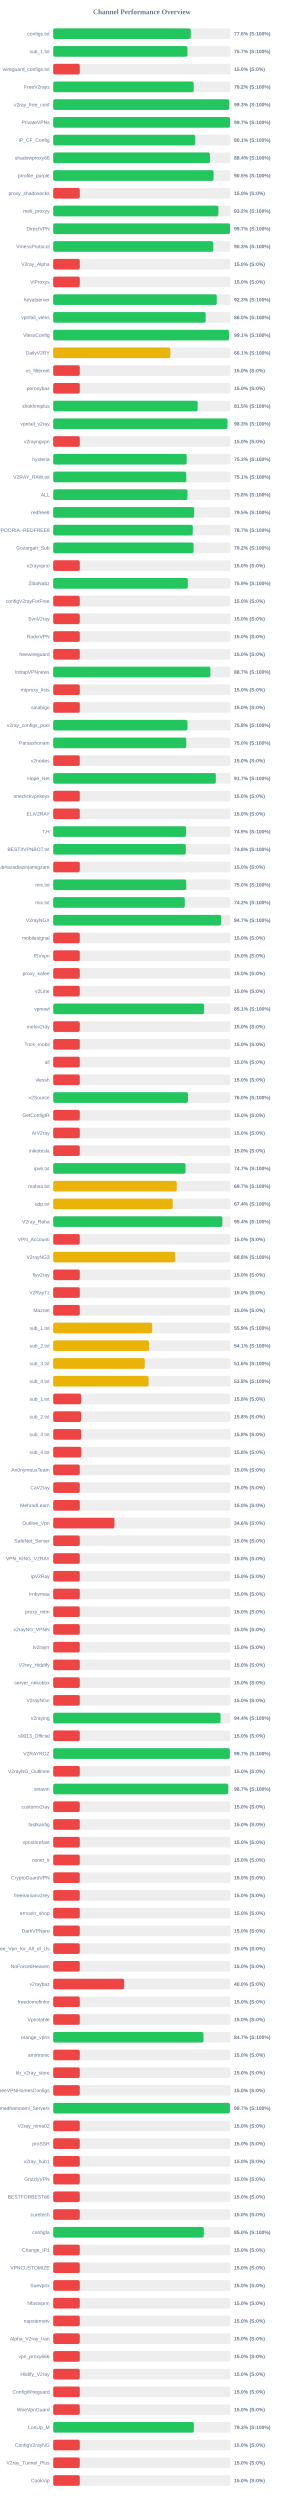
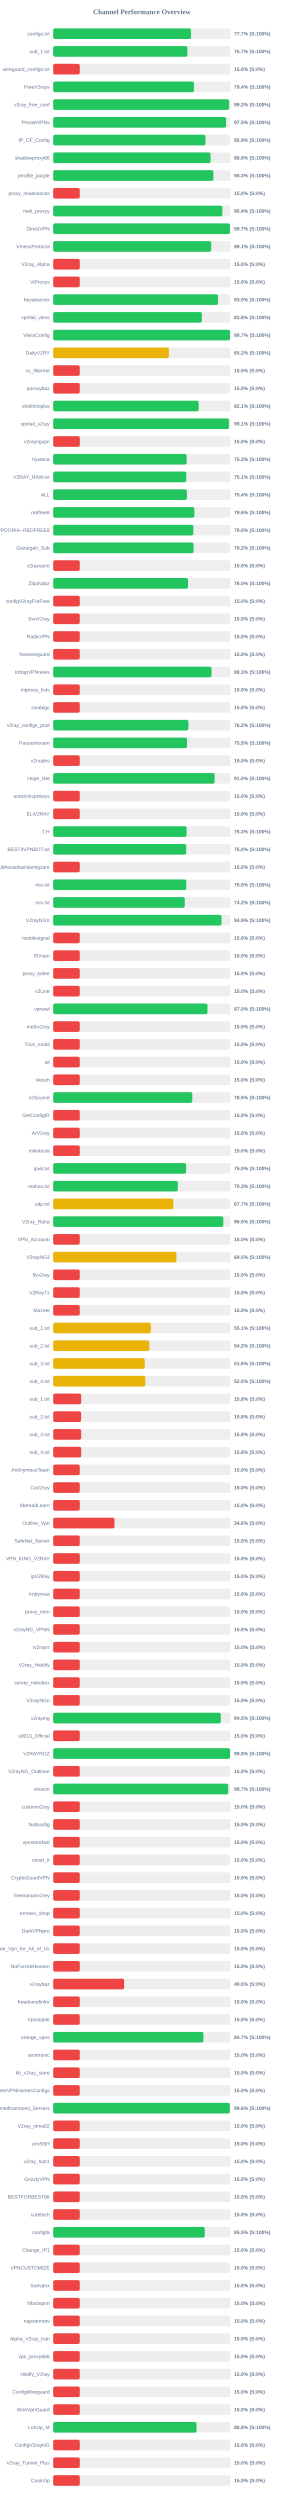
<svg xmlns="http://www.w3.org/2000/svg" width="800" height="7050" version="1.1">
  <style>
        .row { font: 14px Arial; fill: #64748b; }
        .score { font: bold 14px Arial; fill: #64748b; }
    </style>
  <text x="400" y="40" text-anchor="middle" font-size="20px" font-weight="bold" fill="#64748b">Channel Performance Overview</text>
  <rect x="150" y="80" width="500" height="30" fill="#eee" rx="5" />
-   <rect x="150" y="80" width="388.0" height="30" fill="#22c55e" rx="5" />
+   <rect x="150" y="80" width="388.55" height="30" fill="#22c55e" rx="5" />
  <text x="140" y="100" text-anchor="end" class="row">configs.txt</text>
-   <text x="660" y="100" text-anchor="start" class="score">77.6% (S:100%)</text>
+   <text x="660" y="100" text-anchor="start" class="score">77.7% (S:100%)</text>
  <rect x="150" y="130" width="500" height="30" fill="#eee" rx="5" />
  <rect x="150" y="130" width="378.45" height="30" fill="#22c55e" rx="5" />
  <text x="140" y="150" text-anchor="end" class="row">sub_1.txt</text>
  <text x="660" y="150" text-anchor="start" class="score">75.7% (S:100%)</text>
  <rect x="150" y="180" width="500" height="30" fill="#eee" rx="5" />
  <rect x="150" y="180" width="75.0" height="30" fill="#ef4444" rx="5" />
  <text x="140" y="200" text-anchor="end" class="row">wireguard_configs.txt</text>
  <text x="660" y="200" text-anchor="start" class="score">15.0% (S:0%)</text>
  <rect x="150" y="230" width="500" height="30" fill="#eee" rx="5" />
-   <rect x="150" y="230" width="396.25" height="30" fill="#22c55e" rx="5" />
+   <rect x="150" y="230" width="396.95" height="30" fill="#22c55e" rx="5" />
  <text x="140" y="250" text-anchor="end" class="row">FreeV2rays</text>
-   <text x="660" y="250" text-anchor="start" class="score">79.2% (S:100%)</text>
+   <text x="660" y="250" text-anchor="start" class="score">79.4% (S:100%)</text>
  <rect x="150" y="280" width="500" height="30" fill="#eee" rx="5" />
-   <rect x="150" y="280" width="496.35" height="30" fill="#22c55e" rx="5" />
+   <rect x="150" y="280" width="496.0" height="30" fill="#22c55e" rx="5" />
  <text x="140" y="300" text-anchor="end" class="row">v2ray_free_conf</text>
-   <text x="660" y="300" text-anchor="start" class="score">99.3% (S:100%)</text>
+   <text x="660" y="300" text-anchor="start" class="score">99.2% (S:100%)</text>
  <rect x="150" y="330" width="500" height="30" fill="#eee" rx="5" />
-   <rect x="150" y="330" width="498.7" height="30" fill="#22c55e" rx="5" />
+   <rect x="150" y="330" width="487.65" height="30" fill="#22c55e" rx="5" />
  <text x="140" y="350" text-anchor="end" class="row">PrivateVPNs</text>
-   <text x="660" y="350" text-anchor="start" class="score">99.7% (S:100%)</text>
+   <text x="660" y="350" text-anchor="start" class="score">97.5% (S:100%)</text>
  <rect x="150" y="380" width="500" height="30" fill="#eee" rx="5" />
-   <rect x="150" y="380" width="400.5" height="30" fill="#22c55e" rx="5" />
+   <rect x="150" y="380" width="429.35" height="30" fill="#22c55e" rx="5" />
  <text x="140" y="400" text-anchor="end" class="row">IP_CF_Config</text>
-   <text x="660" y="400" text-anchor="start" class="score">80.1% (S:100%)</text>
+   <text x="660" y="400" text-anchor="start" class="score">85.9% (S:100%)</text>
  <rect x="150" y="430" width="500" height="30" fill="#eee" rx="5" />
-   <rect x="150" y="430" width="442.1" height="30" fill="#22c55e" rx="5" />
+   <rect x="150" y="430" width="443.8" height="30" fill="#22c55e" rx="5" />
  <text x="140" y="450" text-anchor="end" class="row">shadowproxy66</text>
-   <text x="660" y="450" text-anchor="start" class="score">88.4% (S:100%)</text>
+   <text x="660" y="450" text-anchor="start" class="score">88.8% (S:100%)</text>
  <rect x="150" y="480" width="500" height="30" fill="#eee" rx="5" />
-   <rect x="150" y="480" width="452.35" height="30" fill="#22c55e" rx="5" />
+   <rect x="150" y="480" width="451.75" height="30" fill="#22c55e" rx="5" />
  <text x="140" y="500" text-anchor="end" class="row">prrofile_purple</text>
-   <text x="660" y="500" text-anchor="start" class="score">90.5% (S:100%)</text>
+   <text x="660" y="500" text-anchor="start" class="score">90.3% (S:100%)</text>
  <rect x="150" y="530" width="500" height="30" fill="#eee" rx="5" />
  <rect x="150" y="530" width="75.0" height="30" fill="#ef4444" rx="5" />
  <text x="140" y="550" text-anchor="end" class="row">proxy_shadosocks</text>
  <text x="660" y="550" text-anchor="start" class="score">15.0% (S:0%)</text>
  <rect x="150" y="580" width="500" height="30" fill="#eee" rx="5" />
-   <rect x="150" y="580" width="465.85" height="30" fill="#22c55e" rx="5" />
+   <rect x="150" y="580" width="477.15" height="30" fill="#22c55e" rx="5" />
  <text x="140" y="600" text-anchor="end" class="row">meli_proxyy</text>
-   <text x="660" y="600" text-anchor="start" class="score">93.2% (S:100%)</text>
+   <text x="660" y="600" text-anchor="start" class="score">95.4% (S:100%)</text>
  <rect x="150" y="630" width="500" height="30" fill="#eee" rx="5" />
-   <rect x="150" y="630" width="498.7" height="30" fill="#22c55e" rx="5" />
+   <rect x="150" y="630" width="498.4" height="30" fill="#22c55e" rx="5" />
  <text x="140" y="650" text-anchor="end" class="row">DirectVPN</text>
  <text x="660" y="650" text-anchor="start" class="score">99.7% (S:100%)</text>
  <rect x="150" y="680" width="500" height="30" fill="#eee" rx="5" />
-   <rect x="150" y="680" width="451.35" height="30" fill="#22c55e" rx="5" />
+   <rect x="150" y="680" width="445.5" height="30" fill="#22c55e" rx="5" />
  <text x="140" y="700" text-anchor="end" class="row">VmessProtocol</text>
-   <text x="660" y="700" text-anchor="start" class="score">90.3% (S:100%)</text>
+   <text x="660" y="700" text-anchor="start" class="score">89.1% (S:100%)</text>
  <rect x="150" y="730" width="500" height="30" fill="#eee" rx="5" />
  <rect x="150" y="730" width="75.0" height="30" fill="#ef4444" rx="5" />
  <text x="140" y="750" text-anchor="end" class="row">V2ray_Alpha</text>
  <text x="660" y="750" text-anchor="start" class="score">15.0% (S:0%)</text>
  <rect x="150" y="780" width="500" height="30" fill="#eee" rx="5" />
  <rect x="150" y="780" width="75.0" height="30" fill="#ef4444" rx="5" />
  <text x="140" y="800" text-anchor="end" class="row">ViProxys</text>
  <text x="660" y="800" text-anchor="start" class="score">15.0% (S:0%)</text>
  <rect x="150" y="830" width="500" height="30" fill="#eee" rx="5" />
-   <rect x="150" y="830" width="461.3" height="30" fill="#22c55e" rx="5" />
+   <rect x="150" y="830" width="464.9" height="30" fill="#22c55e" rx="5" />
  <text x="140" y="850" text-anchor="end" class="row">heyatserver</text>
-   <text x="660" y="850" text-anchor="start" class="score">92.3% (S:100%)</text>
+   <text x="660" y="850" text-anchor="start" class="score">93.0% (S:100%)</text>
  <rect x="150" y="880" width="500" height="30" fill="#eee" rx="5" />
-   <rect x="150" y="880" width="430.0" height="30" fill="#22c55e" rx="5" />
+   <rect x="150" y="880" width="419.2" height="30" fill="#22c55e" rx="5" />
  <text x="140" y="900" text-anchor="end" class="row">vpnfail_vless</text>
-   <text x="660" y="900" text-anchor="start" class="score">86.0% (S:100%)</text>
+   <text x="660" y="900" text-anchor="start" class="score">83.8% (S:100%)</text>
  <rect x="150" y="930" width="500" height="30" fill="#eee" rx="5" />
-   <rect x="150" y="930" width="495.7" height="30" fill="#22c55e" rx="5" />
+   <rect x="150" y="930" width="498.65" height="30" fill="#22c55e" rx="5" />
  <text x="140" y="950" text-anchor="end" class="row">VlessConfig</text>
-   <text x="660" y="950" text-anchor="start" class="score">99.1% (S:100%)</text>
+   <text x="660" y="950" text-anchor="start" class="score">99.7% (S:100%)</text>
  <rect x="150" y="980" width="500" height="30" fill="#eee" rx="5" />
-   <rect x="150" y="980" width="330.3" height="30" fill="#eab308" rx="5" />
+   <rect x="150" y="980" width="326.2" height="30" fill="#eab308" rx="5" />
  <text x="140" y="1000" text-anchor="end" class="row">DailyV2RY</text>
-   <text x="660" y="1000" text-anchor="start" class="score">66.1% (S:100%)</text>
+   <text x="660" y="1000" text-anchor="start" class="score">65.2% (S:100%)</text>
  <rect x="150" y="1030" width="500" height="30" fill="#eee" rx="5" />
  <rect x="150" y="1030" width="75.0" height="30" fill="#ef4444" rx="5" />
  <text x="140" y="1050" text-anchor="end" class="row">xs_filternet</text>
  <text x="660" y="1050" text-anchor="start" class="score">15.0% (S:0%)</text>
  <rect x="150" y="1080" width="500" height="30" fill="#eee" rx="5" />
  <rect x="150" y="1080" width="75.0" height="30" fill="#ef4444" rx="5" />
  <text x="140" y="1100" text-anchor="end" class="row">poroxybaz</text>
  <text x="660" y="1100" text-anchor="start" class="score">15.0% (S:0%)</text>
  <rect x="150" y="1130" width="500" height="30" fill="#eee" rx="5" />
-   <rect x="150" y="1130" width="407.4" height="30" fill="#22c55e" rx="5" />
+   <rect x="150" y="1130" width="410.3" height="30" fill="#22c55e" rx="5" />
  <text x="140" y="1150" text-anchor="end" class="row">shokhmiplus</text>
-   <text x="660" y="1150" text-anchor="start" class="score">81.5% (S:100%)</text>
+   <text x="660" y="1150" text-anchor="start" class="score">82.1% (S:100%)</text>
  <rect x="150" y="1180" width="500" height="30" fill="#eee" rx="5" />
-   <rect x="150" y="1180" width="491.55" height="30" fill="#22c55e" rx="5" />
+   <rect x="150" y="1180" width="495.6" height="30" fill="#22c55e" rx="5" />
  <text x="140" y="1200" text-anchor="end" class="row">vpnfail_v2ray</text>
-   <text x="660" y="1200" text-anchor="start" class="score">98.3% (S:100%)</text>
+   <text x="660" y="1200" text-anchor="start" class="score">99.1% (S:100%)</text>
  <rect x="150" y="1230" width="500" height="30" fill="#eee" rx="5" />
  <rect x="150" y="1230" width="75.0" height="30" fill="#ef4444" rx="5" />
  <text x="140" y="1250" text-anchor="end" class="row">v2rayngvpn</text>
  <text x="660" y="1250" text-anchor="start" class="score">15.0% (S:0%)</text>
  <rect x="150" y="1280" width="500" height="30" fill="#eee" rx="5" />
-   <rect x="150" y="1280" width="376.5" height="30" fill="#22c55e" rx="5" />
+   <rect x="150" y="1280" width="376.4" height="30" fill="#22c55e" rx="5" />
  <text x="140" y="1300" text-anchor="end" class="row">hysteria</text>
  <text x="660" y="1300" text-anchor="start" class="score">75.3% (S:100%)</text>
  <rect x="150" y="1330" width="500" height="30" fill="#eee" rx="5" />
-   <rect x="150" y="1330" width="375.35" height="30" fill="#22c55e" rx="5" />
+   <rect x="150" y="1330" width="375.3" height="30" fill="#22c55e" rx="5" />
  <text x="140" y="1350" text-anchor="end" class="row">V2RAY_RAW.txt</text>
  <text x="660" y="1350" text-anchor="start" class="score">75.1% (S:100%)</text>
  <rect x="150" y="1380" width="500" height="30" fill="#eee" rx="5" />
-   <rect x="150" y="1380" width="378.75" height="30" fill="#22c55e" rx="5" />
+   <rect x="150" y="1380" width="377.1" height="30" fill="#22c55e" rx="5" />
  <text x="140" y="1400" text-anchor="end" class="row">ALL</text>
-   <text x="660" y="1400" text-anchor="start" class="score">75.8% (S:100%)</text>
+   <text x="660" y="1400" text-anchor="start" class="score">75.4% (S:100%)</text>
  <rect x="150" y="1430" width="500" height="30" fill="#eee" rx="5" />
-   <rect x="150" y="1430" width="397.6" height="30" fill="#22c55e" rx="5" />
+   <rect x="150" y="1430" width="398.0" height="30" fill="#22c55e" rx="5" />
  <text x="140" y="1450" text-anchor="end" class="row">redfree8</text>
-   <text x="660" y="1450" text-anchor="start" class="score">79.5% (S:100%)</text>
+   <text x="660" y="1450" text-anchor="start" class="score">79.6% (S:100%)</text>
  <rect x="150" y="1480" width="500" height="30" fill="#eee" rx="5" />
-   <rect x="150" y="1480" width="393.7" height="30" fill="#22c55e" rx="5" />
+   <rect x="150" y="1480" width="395.2" height="30" fill="#22c55e" rx="5" />
  <text x="140" y="1500" text-anchor="end" class="row">POORIA--REDFREE8.txt#POORIA--REDFREE8</text>
-   <text x="660" y="1500" text-anchor="start" class="score">78.7% (S:100%)</text>
+   <text x="660" y="1500" text-anchor="start" class="score">79.0% (S:100%)</text>
  <rect x="150" y="1530" width="500" height="30" fill="#eee" rx="5" />
  <rect x="150" y="1530" width="395.8" height="30" fill="#22c55e" rx="5" />
  <text x="140" y="1550" text-anchor="end" class="row">Gozargah_Sub</text>
  <text x="660" y="1550" text-anchor="start" class="score">79.2% (S:100%)</text>
  <rect x="150" y="1580" width="500" height="30" fill="#eee" rx="5" />
  <rect x="150" y="1580" width="75.0" height="30" fill="#ef4444" rx="5" />
  <text x="140" y="1600" text-anchor="end" class="row">v2rayvpno</text>
  <text x="660" y="1600" text-anchor="start" class="score">15.0% (S:0%)</text>
  <rect x="150" y="1630" width="500" height="30" fill="#eee" rx="5" />
-   <rect x="150" y="1630" width="379.65" height="30" fill="#22c55e" rx="5" />
+   <rect x="150" y="1630" width="380.2" height="30" fill="#22c55e" rx="5" />
  <text x="140" y="1650" text-anchor="end" class="row">ZibaNabz</text>
-   <text x="660" y="1650" text-anchor="start" class="score">75.9% (S:100%)</text>
+   <text x="660" y="1650" text-anchor="start" class="score">76.0% (S:100%)</text>
  <rect x="150" y="1680" width="500" height="30" fill="#eee" rx="5" />
  <rect x="150" y="1680" width="75.0" height="30" fill="#ef4444" rx="5" />
  <text x="140" y="1700" text-anchor="end" class="row">configV2rayForFree</text>
  <text x="660" y="1700" text-anchor="start" class="score">15.0% (S:0%)</text>
  <rect x="150" y="1730" width="500" height="30" fill="#eee" rx="5" />
  <rect x="150" y="1730" width="75.0" height="30" fill="#ef4444" rx="5" />
  <text x="140" y="1750" text-anchor="end" class="row">SvnV2ray</text>
  <text x="660" y="1750" text-anchor="start" class="score">15.0% (S:0%)</text>
  <rect x="150" y="1780" width="500" height="30" fill="#eee" rx="5" />
  <rect x="150" y="1780" width="75.0" height="30" fill="#ef4444" rx="5" />
  <text x="140" y="1800" text-anchor="end" class="row">RadixVPN</text>
  <text x="660" y="1800" text-anchor="start" class="score">15.0% (S:0%)</text>
  <rect x="150" y="1830" width="500" height="30" fill="#eee" rx="5" />
  <rect x="150" y="1830" width="75.0" height="30" fill="#ef4444" rx="5" />
  <text x="140" y="1850" text-anchor="end" class="row">freewireguard</text>
  <text x="660" y="1850" text-anchor="start" class="score">15.0% (S:0%)</text>
  <rect x="150" y="1880" width="500" height="30" fill="#eee" rx="5" />
-   <rect x="150" y="1880" width="443.3" height="30" fill="#22c55e" rx="5" />
+   <rect x="150" y="1880" width="446.5" height="30" fill="#22c55e" rx="5" />
  <text x="140" y="1900" text-anchor="end" class="row">IrdrapVPNnews</text>
-   <text x="660" y="1900" text-anchor="start" class="score">88.7% (S:100%)</text>
+   <text x="660" y="1900" text-anchor="start" class="score">89.3% (S:100%)</text>
  <rect x="150" y="1930" width="500" height="30" fill="#eee" rx="5" />
  <rect x="150" y="1930" width="75.0" height="30" fill="#ef4444" rx="5" />
  <text x="140" y="1950" text-anchor="end" class="row">mtproxy_lists</text>
  <text x="660" y="1950" text-anchor="start" class="score">15.0% (S:0%)</text>
  <rect x="150" y="1980" width="500" height="30" fill="#eee" rx="5" />
  <rect x="150" y="1980" width="75.0" height="30" fill="#ef4444" rx="5" />
  <text x="140" y="2000" text-anchor="end" class="row">sinabigo</text>
  <text x="660" y="2000" text-anchor="start" class="score">15.0% (S:0%)</text>
  <rect x="150" y="2030" width="500" height="30" fill="#eee" rx="5" />
-   <rect x="150" y="2030" width="378.75" height="30" fill="#22c55e" rx="5" />
+   <rect x="150" y="2030" width="381.25" height="30" fill="#22c55e" rx="5" />
  <text x="140" y="2050" text-anchor="end" class="row">v2ray_configs_pool</text>
-   <text x="660" y="2050" text-anchor="start" class="score">75.8% (S:100%)</text>
+   <text x="660" y="2050" text-anchor="start" class="score">76.2% (S:100%)</text>
  <rect x="150" y="2080" width="500" height="30" fill="#eee" rx="5" />
-   <rect x="150" y="2080" width="375.2" height="30" fill="#22c55e" rx="5" />
+   <rect x="150" y="2080" width="377.35" height="30" fill="#22c55e" rx="5" />
  <text x="140" y="2100" text-anchor="end" class="row">Parsashonam</text>
-   <text x="660" y="2100" text-anchor="start" class="score">75.0% (S:100%)</text>
+   <text x="660" y="2100" text-anchor="start" class="score">75.5% (S:100%)</text>
  <rect x="150" y="2130" width="500" height="30" fill="#eee" rx="5" />
  <rect x="150" y="2130" width="75.0" height="30" fill="#ef4444" rx="5" />
  <text x="140" y="2150" text-anchor="end" class="row">v2nodes</text>
  <text x="660" y="2150" text-anchor="start" class="score">15.0% (S:0%)</text>
  <rect x="150" y="2180" width="500" height="30" fill="#eee" rx="5" />
-   <rect x="150" y="2180" width="458.65" height="30" fill="#22c55e" rx="5" />
+   <rect x="150" y="2180" width="455.2" height="30" fill="#22c55e" rx="5" />
  <text x="140" y="2200" text-anchor="end" class="row">Hope_Net</text>
-   <text x="660" y="2200" text-anchor="start" class="score">91.7% (S:100%)</text>
+   <text x="660" y="2200" text-anchor="start" class="score">91.0% (S:100%)</text>
  <rect x="150" y="2230" width="500" height="30" fill="#eee" rx="5" />
  <rect x="150" y="2230" width="75.0" height="30" fill="#ef4444" rx="5" />
  <text x="140" y="2250" text-anchor="end" class="row">oneclickvpnkeys</text>
  <text x="660" y="2250" text-anchor="start" class="score">15.0% (S:0%)</text>
  <rect x="150" y="2280" width="500" height="30" fill="#eee" rx="5" />
  <rect x="150" y="2280" width="75.0" height="30" fill="#ef4444" rx="5" />
  <text x="140" y="2300" text-anchor="end" class="row">ELiV2RAY</text>
  <text x="660" y="2300" text-anchor="start" class="score">15.0% (S:0%)</text>
  <rect x="150" y="2330" width="500" height="30" fill="#eee" rx="5" />
-   <rect x="150" y="2330" width="374.7" height="30" fill="#22c55e" rx="5" />
+   <rect x="150" y="2330" width="376.3" height="30" fill="#22c55e" rx="5" />
  <text x="140" y="2350" text-anchor="end" class="row">T,H</text>
-   <text x="660" y="2350" text-anchor="start" class="score">74.9% (S:100%)</text>
+   <text x="660" y="2350" text-anchor="start" class="score">75.3% (S:100%)</text>
  <rect x="150" y="2380" width="500" height="30" fill="#eee" rx="5" />
-   <rect x="150" y="2380" width="373.95" height="30" fill="#22c55e" rx="5" />
+   <rect x="150" y="2380" width="375.0" height="30" fill="#22c55e" rx="5" />
  <text x="140" y="2400" text-anchor="end" class="row">BESTIIVPNBOT.txt</text>
-   <text x="660" y="2400" text-anchor="start" class="score">74.8% (S:100%)</text>
+   <text x="660" y="2400" text-anchor="start" class="score">75.0% (S:100%)</text>
  <rect x="150" y="2430" width="500" height="30" fill="#eee" rx="5" />
  <rect x="150" y="2430" width="75.0" height="30" fill="#ef4444" rx="5" />
  <text x="140" y="2450" text-anchor="end" class="row">Sub#azadiazinjamigzare</text>
  <text x="660" y="2450" text-anchor="start" class="score">15.0% (S:0%)</text>
  <rect x="150" y="2480" width="500" height="30" fill="#eee" rx="5" />
  <rect x="150" y="2480" width="375.25" height="30" fill="#22c55e" rx="5" />
  <text x="140" y="2500" text-anchor="end" class="row">mix.txt</text>
  <text x="660" y="2500" text-anchor="start" class="score">75.0% (S:100%)</text>
  <rect x="150" y="2530" width="500" height="30" fill="#eee" rx="5" />
  <rect x="150" y="2530" width="371.05" height="30" fill="#22c55e" rx="5" />
  <text x="140" y="2550" text-anchor="end" class="row">mix.txt</text>
  <text x="660" y="2550" text-anchor="start" class="score">74.2% (S:100%)</text>
  <rect x="150" y="2580" width="500" height="30" fill="#eee" rx="5" />
-   <rect x="150" y="2580" width="473.5" height="30" fill="#22c55e" rx="5" />
+   <rect x="150" y="2580" width="474.65" height="30" fill="#22c55e" rx="5" />
  <text x="140" y="2600" text-anchor="end" class="row">V2rayNGX</text>
-   <text x="660" y="2600" text-anchor="start" class="score">94.7% (S:100%)</text>
+   <text x="660" y="2600" text-anchor="start" class="score">94.9% (S:100%)</text>
  <rect x="150" y="2630" width="500" height="30" fill="#eee" rx="5" />
  <rect x="150" y="2630" width="75.0" height="30" fill="#ef4444" rx="5" />
  <text x="140" y="2650" text-anchor="end" class="row">mobilesignal</text>
  <text x="660" y="2650" text-anchor="start" class="score">15.0% (S:0%)</text>
  <rect x="150" y="2680" width="500" height="30" fill="#eee" rx="5" />
  <rect x="150" y="2680" width="75.0" height="30" fill="#ef4444" rx="5" />
  <text x="140" y="2700" text-anchor="end" class="row">ISVvpn</text>
  <text x="660" y="2700" text-anchor="start" class="score">15.0% (S:0%)</text>
  <rect x="150" y="2730" width="500" height="30" fill="#eee" rx="5" />
  <rect x="150" y="2730" width="75.0" height="30" fill="#ef4444" rx="5" />
  <text x="140" y="2750" text-anchor="end" class="row">proxy_kafee</text>
  <text x="660" y="2750" text-anchor="start" class="score">15.0% (S:0%)</text>
  <rect x="150" y="2780" width="500" height="30" fill="#eee" rx="5" />
  <rect x="150" y="2780" width="75.0" height="30" fill="#ef4444" rx="5" />
  <text x="140" y="2800" text-anchor="end" class="row">v2Line</text>
  <text x="660" y="2800" text-anchor="start" class="score">15.0% (S:0%)</text>
  <rect x="150" y="2830" width="500" height="30" fill="#eee" rx="5" />
-   <rect x="150" y="2830" width="425.4" height="30" fill="#22c55e" rx="5" />
+   <rect x="150" y="2830" width="435.1" height="30" fill="#22c55e" rx="5" />
  <text x="140" y="2850" text-anchor="end" class="row">vpnowl</text>
-   <text x="660" y="2850" text-anchor="start" class="score">85.1% (S:100%)</text>
+   <text x="660" y="2850" text-anchor="start" class="score">87.0% (S:100%)</text>
  <rect x="150" y="2880" width="500" height="30" fill="#eee" rx="5" />
  <rect x="150" y="2880" width="75.0" height="30" fill="#ef4444" rx="5" />
  <text x="140" y="2900" text-anchor="end" class="row">melov2ray</text>
  <text x="660" y="2900" text-anchor="start" class="score">15.0% (S:0%)</text>
  <rect x="150" y="2930" width="500" height="30" fill="#eee" rx="5" />
  <rect x="150" y="2930" width="75.0" height="30" fill="#ef4444" rx="5" />
  <text x="140" y="2950" text-anchor="end" class="row">Trick_mobil</text>
  <text x="660" y="2950" text-anchor="start" class="score">15.0% (S:0%)</text>
  <rect x="150" y="2980" width="500" height="30" fill="#eee" rx="5" />
  <rect x="150" y="2980" width="75.0" height="30" fill="#ef4444" rx="5" />
  <text x="140" y="3000" text-anchor="end" class="row">all</text>
  <text x="660" y="3000" text-anchor="start" class="score">15.0% (S:0%)</text>
  <rect x="150" y="3030" width="500" height="30" fill="#eee" rx="5" />
  <rect x="150" y="3030" width="75.0" height="30" fill="#ef4444" rx="5" />
  <text x="140" y="3050" text-anchor="end" class="row">vlessh</text>
  <text x="660" y="3050" text-anchor="start" class="score">15.0% (S:0%)</text>
  <rect x="150" y="3080" width="500" height="30" fill="#eee" rx="5" />
-   <rect x="150" y="3080" width="380.1" height="30" fill="#22c55e" rx="5" />
+   <rect x="150" y="3080" width="392.3" height="30" fill="#22c55e" rx="5" />
  <text x="140" y="3100" text-anchor="end" class="row">v2Source</text>
-   <text x="660" y="3100" text-anchor="start" class="score">76.0% (S:100%)</text>
+   <text x="660" y="3100" text-anchor="start" class="score">78.5% (S:100%)</text>
  <rect x="150" y="3130" width="500" height="30" fill="#eee" rx="5" />
  <rect x="150" y="3130" width="75.0" height="30" fill="#ef4444" rx="5" />
  <text x="140" y="3150" text-anchor="end" class="row">GetConfigIR</text>
  <text x="660" y="3150" text-anchor="start" class="score">15.0% (S:0%)</text>
  <rect x="150" y="3180" width="500" height="30" fill="#eee" rx="5" />
  <rect x="150" y="3180" width="75.0" height="30" fill="#ef4444" rx="5" />
  <text x="140" y="3200" text-anchor="end" class="row">ArV2ray</text>
  <text x="660" y="3200" text-anchor="start" class="score">15.0% (S:0%)</text>
  <rect x="150" y="3230" width="500" height="30" fill="#eee" rx="5" />
  <rect x="150" y="3230" width="75.0" height="30" fill="#ef4444" rx="5" />
  <text x="140" y="3250" text-anchor="end" class="row">inikotesla</text>
  <text x="660" y="3250" text-anchor="start" class="score">15.0% (S:0%)</text>
  <rect x="150" y="3280" width="500" height="30" fill="#eee" rx="5" />
-   <rect x="150" y="3280" width="373.25" height="30" fill="#22c55e" rx="5" />
+   <rect x="150" y="3280" width="374.85" height="30" fill="#22c55e" rx="5" />
  <text x="140" y="3300" text-anchor="end" class="row">ipv6.txt</text>
-   <text x="660" y="3300" text-anchor="start" class="score">74.7% (S:100%)</text>
+   <text x="660" y="3300" text-anchor="start" class="score">75.0% (S:100%)</text>
  <rect x="150" y="3330" width="500" height="30" fill="#eee" rx="5" />
-   <rect x="150" y="3330" width="348.45" height="30" fill="#eab308" rx="5" />
+   <rect x="150" y="3330" width="351.5" height="30" fill="#22c55e" rx="5" />
  <text x="140" y="3350" text-anchor="end" class="row">mahsa.txt</text>
-   <text x="660" y="3350" text-anchor="start" class="score">69.7% (S:100%)</text>
+   <text x="660" y="3350" text-anchor="start" class="score">70.3% (S:100%)</text>
  <rect x="150" y="3380" width="500" height="30" fill="#eee" rx="5" />
-   <rect x="150" y="3380" width="337.05" height="30" fill="#eab308" rx="5" />
+   <rect x="150" y="3380" width="338.6" height="30" fill="#eab308" rx="5" />
  <text x="140" y="3400" text-anchor="end" class="row">udp.txt</text>
-   <text x="660" y="3400" text-anchor="start" class="score">67.4% (S:100%)</text>
+   <text x="660" y="3400" text-anchor="start" class="score">67.7% (S:100%)</text>
  <rect x="150" y="3430" width="500" height="30" fill="#eee" rx="5" />
-   <rect x="150" y="3430" width="477.05" height="30" fill="#22c55e" rx="5" />
+   <rect x="150" y="3430" width="479.8" height="30" fill="#22c55e" rx="5" />
  <text x="140" y="3450" text-anchor="end" class="row">V2ray_Raha</text>
-   <text x="660" y="3450" text-anchor="start" class="score">95.4% (S:100%)</text>
+   <text x="660" y="3450" text-anchor="start" class="score">96.0% (S:100%)</text>
  <rect x="150" y="3480" width="500" height="30" fill="#eee" rx="5" />
  <rect x="150" y="3480" width="75.0" height="30" fill="#ef4444" rx="5" />
  <text x="140" y="3500" text-anchor="end" class="row">VPN_Accounti</text>
  <text x="660" y="3500" text-anchor="start" class="score">15.0% (S:0%)</text>
  <rect x="150" y="3530" width="500" height="30" fill="#eee" rx="5" />
-   <rect x="150" y="3530" width="344.0" height="30" fill="#eab308" rx="5" />
+   <rect x="150" y="3530" width="347.4" height="30" fill="#eab308" rx="5" />
  <text x="140" y="3550" text-anchor="end" class="row">V2rayNG3</text>
-   <text x="660" y="3550" text-anchor="start" class="score">68.8% (S:100%)</text>
+   <text x="660" y="3550" text-anchor="start" class="score">69.5% (S:100%)</text>
  <rect x="150" y="3580" width="500" height="30" fill="#eee" rx="5" />
  <rect x="150" y="3580" width="75.0" height="30" fill="#ef4444" rx="5" />
  <text x="140" y="3600" text-anchor="end" class="row">flyv2ray</text>
  <text x="660" y="3600" text-anchor="start" class="score">15.0% (S:0%)</text>
  <rect x="150" y="3630" width="500" height="30" fill="#eee" rx="5" />
  <rect x="150" y="3630" width="75.0" height="30" fill="#ef4444" rx="5" />
  <text x="140" y="3650" text-anchor="end" class="row">V2RayTz</text>
  <text x="660" y="3650" text-anchor="start" class="score">15.0% (S:0%)</text>
  <rect x="150" y="3680" width="500" height="30" fill="#eee" rx="5" />
  <rect x="150" y="3680" width="75.0" height="30" fill="#ef4444" rx="5" />
  <text x="140" y="3700" text-anchor="end" class="row">Maznet</text>
  <text x="660" y="3700" text-anchor="start" class="score">15.0% (S:0%)</text>
  <rect x="150" y="3730" width="500" height="30" fill="#eee" rx="5" />
-   <rect x="150" y="3730" width="279.3" height="30" fill="#eab308" rx="5" />
+   <rect x="150" y="3730" width="275.4" height="30" fill="#eab308" rx="5" />
  <text x="140" y="3750" text-anchor="end" class="row">sub_1.txt</text>
-   <text x="660" y="3750" text-anchor="start" class="score">55.9% (S:100%)</text>
+   <text x="660" y="3750" text-anchor="start" class="score">55.1% (S:100%)</text>
  <rect x="150" y="3780" width="500" height="30" fill="#eee" rx="5" />
-   <rect x="150" y="3780" width="270.5" height="30" fill="#eab308" rx="5" />
+   <rect x="150" y="3780" width="271.1" height="30" fill="#eab308" rx="5" />
  <text x="140" y="3800" text-anchor="end" class="row">sub_2.txt</text>
-   <text x="660" y="3800" text-anchor="start" class="score">54.1% (S:100%)</text>
+   <text x="660" y="3800" text-anchor="start" class="score">54.2% (S:100%)</text>
  <rect x="150" y="3830" width="500" height="30" fill="#eee" rx="5" />
-   <rect x="150" y="3830" width="258.15" height="30" fill="#eab308" rx="5" />
+   <rect x="150" y="3830" width="258.2" height="30" fill="#eab308" rx="5" />
  <text x="140" y="3850" text-anchor="end" class="row">sub_3.txt</text>
  <text x="660" y="3850" text-anchor="start" class="score">51.6% (S:100%)</text>
  <rect x="150" y="3880" width="500" height="30" fill="#eee" rx="5" />
-   <rect x="150" y="3880" width="269.1" height="30" fill="#eab308" rx="5" />
+   <rect x="150" y="3880" width="259.85" height="30" fill="#eab308" rx="5" />
  <text x="140" y="3900" text-anchor="end" class="row">sub_4.txt</text>
-   <text x="660" y="3900" text-anchor="start" class="score">53.8% (S:100%)</text>
+   <text x="660" y="3900" text-anchor="start" class="score">52.0% (S:100%)</text>
  <rect x="150" y="3930" width="500" height="30" fill="#eee" rx="5" />
  <rect x="150" y="3930" width="78.9" height="30" fill="#ef4444" rx="5" />
  <text x="140" y="3950" text-anchor="end" class="row">sub_1.txt</text>
  <text x="660" y="3950" text-anchor="start" class="score">15.8% (S:0%)</text>
  <rect x="150" y="3980" width="500" height="30" fill="#eee" rx="5" />
  <rect x="150" y="3980" width="78.75" height="30" fill="#ef4444" rx="5" />
  <text x="140" y="4000" text-anchor="end" class="row">sub_2.txt</text>
  <text x="660" y="4000" text-anchor="start" class="score">15.8% (S:0%)</text>
  <rect x="150" y="4030" width="500" height="30" fill="#eee" rx="5" />
  <rect x="150" y="4030" width="78.9" height="30" fill="#ef4444" rx="5" />
  <text x="140" y="4050" text-anchor="end" class="row">sub_3.txt</text>
  <text x="660" y="4050" text-anchor="start" class="score">15.8% (S:0%)</text>
  <rect x="150" y="4080" width="500" height="30" fill="#eee" rx="5" />
-   <rect x="150" y="4080" width="79.25" height="30" fill="#ef4444" rx="5" />
+   <rect x="150" y="4080" width="78.95" height="30" fill="#ef4444" rx="5" />
  <text x="140" y="4100" text-anchor="end" class="row">sub_4.txt</text>
  <text x="660" y="4100" text-anchor="start" class="score">15.8% (S:0%)</text>
  <rect x="150" y="4130" width="500" height="30" fill="#eee" rx="5" />
  <rect x="150" y="4130" width="75.0" height="30" fill="#ef4444" rx="5" />
  <text x="140" y="4150" text-anchor="end" class="row">An0nymousTeam</text>
  <text x="660" y="4150" text-anchor="start" class="score">15.0% (S:0%)</text>
  <rect x="150" y="4180" width="500" height="30" fill="#eee" rx="5" />
  <rect x="150" y="4180" width="75.0" height="30" fill="#ef4444" rx="5" />
  <text x="140" y="4200" text-anchor="end" class="row">CaV2ray</text>
  <text x="660" y="4200" text-anchor="start" class="score">15.0% (S:0%)</text>
  <rect x="150" y="4230" width="500" height="30" fill="#eee" rx="5" />
  <rect x="150" y="4230" width="75.0" height="30" fill="#ef4444" rx="5" />
  <text x="140" y="4250" text-anchor="end" class="row">MehradLearn</text>
  <text x="660" y="4250" text-anchor="start" class="score">15.0% (S:0%)</text>
  <rect x="150" y="4280" width="500" height="30" fill="#eee" rx="5" />
  <rect x="150" y="4280" width="172.85" height="30" fill="#ef4444" rx="5" />
  <text x="140" y="4300" text-anchor="end" class="row">Outline_Vpn</text>
  <text x="660" y="4300" text-anchor="start" class="score">34.6% (S:0%)</text>
  <rect x="150" y="4330" width="500" height="30" fill="#eee" rx="5" />
  <rect x="150" y="4330" width="75.0" height="30" fill="#ef4444" rx="5" />
  <text x="140" y="4350" text-anchor="end" class="row">SafeNet_Server</text>
  <text x="660" y="4350" text-anchor="start" class="score">15.0% (S:0%)</text>
  <rect x="150" y="4380" width="500" height="30" fill="#eee" rx="5" />
  <rect x="150" y="4380" width="75.0" height="30" fill="#ef4444" rx="5" />
  <text x="140" y="4400" text-anchor="end" class="row">VPN_KING_V2RAY</text>
  <text x="660" y="4400" text-anchor="start" class="score">15.0% (S:0%)</text>
  <rect x="150" y="4430" width="500" height="30" fill="#eee" rx="5" />
  <rect x="150" y="4430" width="75.0" height="30" fill="#ef4444" rx="5" />
  <text x="140" y="4450" text-anchor="end" class="row">ipV2Ray</text>
  <text x="660" y="4450" text-anchor="start" class="score">15.0% (S:0%)</text>
  <rect x="150" y="4480" width="500" height="30" fill="#eee" rx="5" />
  <rect x="150" y="4480" width="75.0" height="30" fill="#ef4444" rx="5" />
  <text x="140" y="4500" text-anchor="end" class="row">lrnbymaa</text>
  <text x="660" y="4500" text-anchor="start" class="score">15.0% (S:0%)</text>
  <rect x="150" y="4530" width="500" height="30" fill="#eee" rx="5" />
  <rect x="150" y="4530" width="75.0" height="30" fill="#ef4444" rx="5" />
  <text x="140" y="4550" text-anchor="end" class="row">proxy_mtm</text>
  <text x="660" y="4550" text-anchor="start" class="score">15.0% (S:0%)</text>
  <rect x="150" y="4580" width="500" height="30" fill="#eee" rx="5" />
  <rect x="150" y="4580" width="75.0" height="30" fill="#ef4444" rx="5" />
  <text x="140" y="4600" text-anchor="end" class="row">v2rayNG_VPNN</text>
  <text x="660" y="4600" text-anchor="start" class="score">15.0% (S:0%)</text>
  <rect x="150" y="4630" width="500" height="30" fill="#eee" rx="5" />
  <rect x="150" y="4630" width="75.0" height="30" fill="#ef4444" rx="5" />
  <text x="140" y="4650" text-anchor="end" class="row">tv2rayrr</text>
  <text x="660" y="4650" text-anchor="start" class="score">15.0% (S:0%)</text>
  <rect x="150" y="4680" width="500" height="30" fill="#eee" rx="5" />
  <rect x="150" y="4680" width="75.0" height="30" fill="#ef4444" rx="5" />
  <text x="140" y="4700" text-anchor="end" class="row">V2rey_Hiddify</text>
  <text x="660" y="4700" text-anchor="start" class="score">15.0% (S:0%)</text>
  <rect x="150" y="4730" width="500" height="30" fill="#eee" rx="5" />
  <rect x="150" y="4730" width="75.0" height="30" fill="#ef4444" rx="5" />
  <text x="140" y="4750" text-anchor="end" class="row">server_nekobox</text>
  <text x="660" y="4750" text-anchor="start" class="score">15.0% (S:0%)</text>
  <rect x="150" y="4780" width="500" height="30" fill="#eee" rx="5" />
  <rect x="150" y="4780" width="75.0" height="30" fill="#ef4444" rx="5" />
  <text x="140" y="4800" text-anchor="end" class="row">V2rayNGn</text>
  <text x="660" y="4800" text-anchor="start" class="score">15.0% (S:0%)</text>
  <rect x="150" y="4830" width="500" height="30" fill="#eee" rx="5" />
-   <rect x="150" y="4830" width="471.85" height="30" fill="#22c55e" rx="5" />
+   <rect x="150" y="4830" width="472.55" height="30" fill="#22c55e" rx="5" />
  <text x="140" y="4850" text-anchor="end" class="row">v2raying</text>
-   <text x="660" y="4850" text-anchor="start" class="score">94.4% (S:100%)</text>
+   <text x="660" y="4850" text-anchor="start" class="score">94.5% (S:100%)</text>
  <rect x="150" y="4880" width="500" height="30" fill="#eee" rx="5" />
  <rect x="150" y="4880" width="75.0" height="30" fill="#ef4444" rx="5" />
  <text x="140" y="4900" text-anchor="end" class="row">s0013_Official</text>
  <text x="660" y="4900" text-anchor="start" class="score">15.0% (S:0%)</text>
  <rect x="150" y="4930" width="500" height="30" fill="#eee" rx="5" />
-   <rect x="150" y="4930" width="498.25" height="30" fill="#22c55e" rx="5" />
+   <rect x="150" y="4930" width="498.75" height="30" fill="#22c55e" rx="5" />
  <text x="140" y="4950" text-anchor="end" class="row">V2RAYROZ</text>
-   <text x="660" y="4950" text-anchor="start" class="score">99.7% (S:100%)</text>
+   <text x="660" y="4950" text-anchor="start" class="score">99.8% (S:100%)</text>
  <rect x="150" y="4980" width="500" height="30" fill="#eee" rx="5" />
  <rect x="150" y="4980" width="75.0" height="30" fill="#ef4444" rx="5" />
  <text x="140" y="5000" text-anchor="end" class="row">V2rayNG_Outlinee</text>
  <text x="660" y="5000" text-anchor="start" class="score">15.0% (S:0%)</text>
  <rect x="150" y="5030" width="500" height="30" fill="#eee" rx="5" />
-   <rect x="150" y="5030" width="493.65" height="30" fill="#22c55e" rx="5" />
+   <rect x="150" y="5030" width="493.45" height="30" fill="#22c55e" rx="5" />
  <text x="140" y="5050" text-anchor="end" class="row">sinavm</text>
  <text x="660" y="5050" text-anchor="start" class="score">98.7% (S:100%)</text>
  <rect x="150" y="5080" width="500" height="30" fill="#eee" rx="5" />
  <rect x="150" y="5080" width="75.0" height="30" fill="#ef4444" rx="5" />
  <text x="140" y="5100" text-anchor="end" class="row">customv2ray</text>
  <text x="660" y="5100" text-anchor="start" class="score">15.0% (S:0%)</text>
  <rect x="150" y="5130" width="500" height="30" fill="#eee" rx="5" />
  <rect x="150" y="5130" width="75.0" height="30" fill="#ef4444" rx="5" />
  <text x="140" y="5150" text-anchor="end" class="row">fastkanfig</text>
  <text x="660" y="5150" text-anchor="start" class="score">15.0% (S:0%)</text>
  <rect x="150" y="5180" width="500" height="30" fill="#eee" rx="5" />
  <rect x="150" y="5180" width="75.0" height="30" fill="#ef4444" rx="5" />
  <text x="140" y="5200" text-anchor="end" class="row">vpnstorefast</text>
  <text x="660" y="5200" text-anchor="start" class="score">15.0% (S:0%)</text>
  <rect x="150" y="5230" width="500" height="30" fill="#eee" rx="5" />
  <rect x="150" y="5230" width="75.0" height="30" fill="#ef4444" rx="5" />
  <text x="140" y="5250" text-anchor="end" class="row">oxnet_ir</text>
  <text x="660" y="5250" text-anchor="start" class="score">15.0% (S:0%)</text>
  <rect x="150" y="5280" width="500" height="30" fill="#eee" rx="5" />
  <rect x="150" y="5280" width="75.0" height="30" fill="#ef4444" rx="5" />
  <text x="140" y="5300" text-anchor="end" class="row">CryptoGuardVPN</text>
  <text x="660" y="5300" text-anchor="start" class="score">15.0% (S:0%)</text>
  <rect x="150" y="5330" width="500" height="30" fill="#eee" rx="5" />
  <rect x="150" y="5330" width="75.0" height="30" fill="#ef4444" rx="5" />
  <text x="140" y="5350" text-anchor="end" class="row">freeiranianv2rey</text>
  <text x="660" y="5350" text-anchor="start" class="score">15.0% (S:0%)</text>
  <rect x="150" y="5380" width="500" height="30" fill="#eee" rx="5" />
  <rect x="150" y="5380" width="75.0" height="30" fill="#ef4444" rx="5" />
  <text x="140" y="5400" text-anchor="end" class="row">ernoxin_shop</text>
  <text x="660" y="5400" text-anchor="start" class="score">15.0% (S:0%)</text>
  <rect x="150" y="5430" width="500" height="30" fill="#eee" rx="5" />
  <rect x="150" y="5430" width="75.0" height="30" fill="#ef4444" rx="5" />
  <text x="140" y="5450" text-anchor="end" class="row">DarkVPNpro</text>
  <text x="660" y="5450" text-anchor="start" class="score">15.0% (S:0%)</text>
  <rect x="150" y="5480" width="500" height="30" fill="#eee" rx="5" />
  <rect x="150" y="5480" width="75.0" height="30" fill="#ef4444" rx="5" />
  <text x="140" y="5500" text-anchor="end" class="row">Free_Vpn_for_All_of_Us</text>
  <text x="660" y="5500" text-anchor="start" class="score">15.0% (S:0%)</text>
  <rect x="150" y="5530" width="500" height="30" fill="#eee" rx="5" />
  <rect x="150" y="5530" width="75.0" height="30" fill="#ef4444" rx="5" />
  <text x="140" y="5550" text-anchor="end" class="row">NoForcedHeaven</text>
  <text x="660" y="5550" text-anchor="start" class="score">15.0% (S:0%)</text>
  <rect x="150" y="5580" width="500" height="30" fill="#eee" rx="5" />
  <rect x="150" y="5580" width="200.0" height="30" fill="#ef4444" rx="5" />
  <text x="140" y="5600" text-anchor="end" class="row">v2raybaz</text>
  <text x="660" y="5600" text-anchor="start" class="score">40.0% (S:0%)</text>
  <rect x="150" y="5630" width="500" height="30" fill="#eee" rx="5" />
  <rect x="150" y="5630" width="75.0" height="30" fill="#ef4444" rx="5" />
  <text x="140" y="5650" text-anchor="end" class="row">freedomofinfor</text>
  <text x="660" y="5650" text-anchor="start" class="score">15.0% (S:0%)</text>
  <rect x="150" y="5680" width="500" height="30" fill="#eee" rx="5" />
  <rect x="150" y="5680" width="75.0" height="30" fill="#ef4444" rx="5" />
  <text x="140" y="5700" text-anchor="end" class="row">Vpnstable</text>
  <text x="660" y="5700" text-anchor="start" class="score">15.0% (S:0%)</text>
  <rect x="150" y="5730" width="500" height="30" fill="#eee" rx="5" />
-   <rect x="150" y="5730" width="423.65" height="30" fill="#22c55e" rx="5" />
+   <rect x="150" y="5730" width="423.55" height="30" fill="#22c55e" rx="5" />
  <text x="140" y="5750" text-anchor="end" class="row">orange_vpns</text>
  <text x="660" y="5750" text-anchor="start" class="score">84.7% (S:100%)</text>
  <rect x="150" y="5780" width="500" height="30" fill="#eee" rx="5" />
  <rect x="150" y="5780" width="75.0" height="30" fill="#ef4444" rx="5" />
  <text x="140" y="5800" text-anchor="end" class="row">amirtronic</text>
  <text x="660" y="5800" text-anchor="start" class="score">15.0% (S:0%)</text>
  <rect x="150" y="5830" width="500" height="30" fill="#eee" rx="5" />
  <rect x="150" y="5830" width="75.0" height="30" fill="#ef4444" rx="5" />
  <text x="140" y="5850" text-anchor="end" class="row">kb_v2ray_store</text>
  <text x="660" y="5850" text-anchor="start" class="score">15.0% (S:0%)</text>
  <rect x="150" y="5880" width="500" height="30" fill="#eee" rx="5" />
  <rect x="150" y="5880" width="75.0" height="30" fill="#ef4444" rx="5" />
  <text x="140" y="5900" text-anchor="end" class="row">FreeVPNHomesConfigs</text>
  <text x="660" y="5900" text-anchor="start" class="score">15.0% (S:0%)</text>
  <rect x="150" y="5930" width="500" height="30" fill="#eee" rx="5" />
-   <rect x="150" y="5930" width="498.35" height="30" fill="#22c55e" rx="5" />
+   <rect x="150" y="5930" width="498.15" height="30" fill="#22c55e" rx="5" />
  <text x="140" y="5950" text-anchor="end" class="row">Ahmedhamoomi_Servers</text>
-   <text x="660" y="5950" text-anchor="start" class="score">99.7% (S:100%)</text>
+   <text x="660" y="5950" text-anchor="start" class="score">99.6% (S:100%)</text>
  <rect x="150" y="5980" width="500" height="30" fill="#eee" rx="5" />
  <rect x="150" y="5980" width="75.0" height="30" fill="#ef4444" rx="5" />
  <text x="140" y="6000" text-anchor="end" class="row">V2ray_nima02</text>
  <text x="660" y="6000" text-anchor="start" class="score">15.0% (S:0%)</text>
  <rect x="150" y="6030" width="500" height="30" fill="#eee" rx="5" />
  <rect x="150" y="6030" width="75.0" height="30" fill="#ef4444" rx="5" />
  <text x="140" y="6050" text-anchor="end" class="row">proSSH</text>
  <text x="660" y="6050" text-anchor="start" class="score">15.0% (S:0%)</text>
  <rect x="150" y="6080" width="500" height="30" fill="#eee" rx="5" />
  <rect x="150" y="6080" width="75.0" height="30" fill="#ef4444" rx="5" />
  <text x="140" y="6100" text-anchor="end" class="row">v2ray_hub1</text>
  <text x="660" y="6100" text-anchor="start" class="score">15.0% (S:0%)</text>
  <rect x="150" y="6130" width="500" height="30" fill="#eee" rx="5" />
  <rect x="150" y="6130" width="75.0" height="30" fill="#ef4444" rx="5" />
  <text x="140" y="6150" text-anchor="end" class="row">GrizzlyVPN</text>
  <text x="660" y="6150" text-anchor="start" class="score">15.0% (S:0%)</text>
  <rect x="150" y="6180" width="500" height="30" fill="#eee" rx="5" />
  <rect x="150" y="6180" width="75.0" height="30" fill="#ef4444" rx="5" />
  <text x="140" y="6200" text-anchor="end" class="row">BESTFORBEST66</text>
  <text x="660" y="6200" text-anchor="start" class="score">15.0% (S:0%)</text>
  <rect x="150" y="6230" width="500" height="30" fill="#eee" rx="5" />
  <rect x="150" y="6230" width="75.0" height="30" fill="#ef4444" rx="5" />
  <text x="140" y="6250" text-anchor="end" class="row">curetech</text>
  <text x="660" y="6250" text-anchor="start" class="score">15.0% (S:0%)</text>
  <rect x="150" y="6280" width="500" height="30" fill="#eee" rx="5" />
-   <rect x="150" y="6280" width="424.8" height="30" fill="#22c55e" rx="5" />
+   <rect x="150" y="6280" width="427.45" height="30" fill="#22c55e" rx="5" />
  <text x="140" y="6300" text-anchor="end" class="row">configfa</text>
-   <text x="660" y="6300" text-anchor="start" class="score">85.0% (S:100%)</text>
+   <text x="660" y="6300" text-anchor="start" class="score">85.5% (S:100%)</text>
  <rect x="150" y="6330" width="500" height="30" fill="#eee" rx="5" />
  <rect x="150" y="6330" width="75.0" height="30" fill="#ef4444" rx="5" />
  <text x="140" y="6350" text-anchor="end" class="row">Change_IP1</text>
  <text x="660" y="6350" text-anchor="start" class="score">15.0% (S:0%)</text>
  <rect x="150" y="6380" width="500" height="30" fill="#eee" rx="5" />
  <rect x="150" y="6380" width="75.0" height="30" fill="#ef4444" rx="5" />
  <text x="140" y="6400" text-anchor="end" class="row">VPNCUSTOMIZE</text>
  <text x="660" y="6400" text-anchor="start" class="score">15.0% (S:0%)</text>
  <rect x="150" y="6430" width="500" height="30" fill="#eee" rx="5" />
  <rect x="150" y="6430" width="75.0" height="30" fill="#ef4444" rx="5" />
  <text x="140" y="6450" text-anchor="end" class="row">Suevpnx</text>
  <text x="660" y="6450" text-anchor="start" class="score">15.0% (S:0%)</text>
  <rect x="150" y="6480" width="500" height="30" fill="#eee" rx="5" />
  <rect x="150" y="6480" width="75.0" height="30" fill="#ef4444" rx="5" />
  <text x="140" y="6500" text-anchor="end" class="row">Nfastvpnn</text>
  <text x="660" y="6500" text-anchor="start" class="score">15.0% (S:0%)</text>
  <rect x="150" y="6530" width="500" height="30" fill="#eee" rx="5" />
  <rect x="150" y="6530" width="75.0" height="30" fill="#ef4444" rx="5" />
  <text x="140" y="6550" text-anchor="end" class="row">napsternetv</text>
  <text x="660" y="6550" text-anchor="start" class="score">15.0% (S:0%)</text>
  <rect x="150" y="6580" width="500" height="30" fill="#eee" rx="5" />
  <rect x="150" y="6580" width="75.0" height="30" fill="#ef4444" rx="5" />
  <text x="140" y="6600" text-anchor="end" class="row">Alpha_V2ray_Iran</text>
  <text x="660" y="6600" text-anchor="start" class="score">15.0% (S:0%)</text>
  <rect x="150" y="6630" width="500" height="30" fill="#eee" rx="5" />
  <rect x="150" y="6630" width="75.0" height="30" fill="#ef4444" rx="5" />
  <text x="140" y="6650" text-anchor="end" class="row">vpn_proxy666</text>
  <text x="660" y="6650" text-anchor="start" class="score">15.0% (S:0%)</text>
  <rect x="150" y="6680" width="500" height="30" fill="#eee" rx="5" />
  <rect x="150" y="6680" width="75.0" height="30" fill="#ef4444" rx="5" />
  <text x="140" y="6700" text-anchor="end" class="row">Hiidify_V2ray</text>
  <text x="660" y="6700" text-anchor="start" class="score">15.0% (S:0%)</text>
  <rect x="150" y="6730" width="500" height="30" fill="#eee" rx="5" />
  <rect x="150" y="6730" width="75.0" height="30" fill="#ef4444" rx="5" />
  <text x="140" y="6750" text-anchor="end" class="row">ConfigWireguard</text>
  <text x="660" y="6750" text-anchor="start" class="score">15.0% (S:0%)</text>
  <rect x="150" y="6780" width="500" height="30" fill="#eee" rx="5" />
  <rect x="150" y="6780" width="75.0" height="30" fill="#ef4444" rx="5" />
  <text x="140" y="6800" text-anchor="end" class="row">WireVpnGuard</text>
  <text x="660" y="6800" text-anchor="start" class="score">15.0% (S:0%)</text>
  <rect x="150" y="6830" width="500" height="30" fill="#eee" rx="5" />
-   <rect x="150" y="6830" width="396.7" height="30" fill="#22c55e" rx="5" />
+   <rect x="150" y="6830" width="404.2" height="30" fill="#22c55e" rx="5" />
  <text x="140" y="6850" text-anchor="end" class="row">LonUp_M</text>
-   <text x="660" y="6850" text-anchor="start" class="score">79.3% (S:100%)</text>
+   <text x="660" y="6850" text-anchor="start" class="score">80.8% (S:100%)</text>
  <rect x="150" y="6880" width="500" height="30" fill="#eee" rx="5" />
  <rect x="150" y="6880" width="75.0" height="30" fill="#ef4444" rx="5" />
  <text x="140" y="6900" text-anchor="end" class="row">ConfigV2rayNG</text>
  <text x="660" y="6900" text-anchor="start" class="score">15.0% (S:0%)</text>
  <rect x="150" y="6930" width="500" height="30" fill="#eee" rx="5" />
  <rect x="150" y="6930" width="75.0" height="30" fill="#ef4444" rx="5" />
  <text x="140" y="6950" text-anchor="end" class="row">V2ray_Tunnel_Plus</text>
  <text x="660" y="6950" text-anchor="start" class="score">15.0% (S:0%)</text>
  <rect x="150" y="6980" width="500" height="30" fill="#eee" rx="5" />
  <rect x="150" y="6980" width="75.0" height="30" fill="#ef4444" rx="5" />
  <text x="140" y="7000" text-anchor="end" class="row">CookVip</text>
  <text x="660" y="7000" text-anchor="start" class="score">15.0% (S:0%)</text>
</svg>
